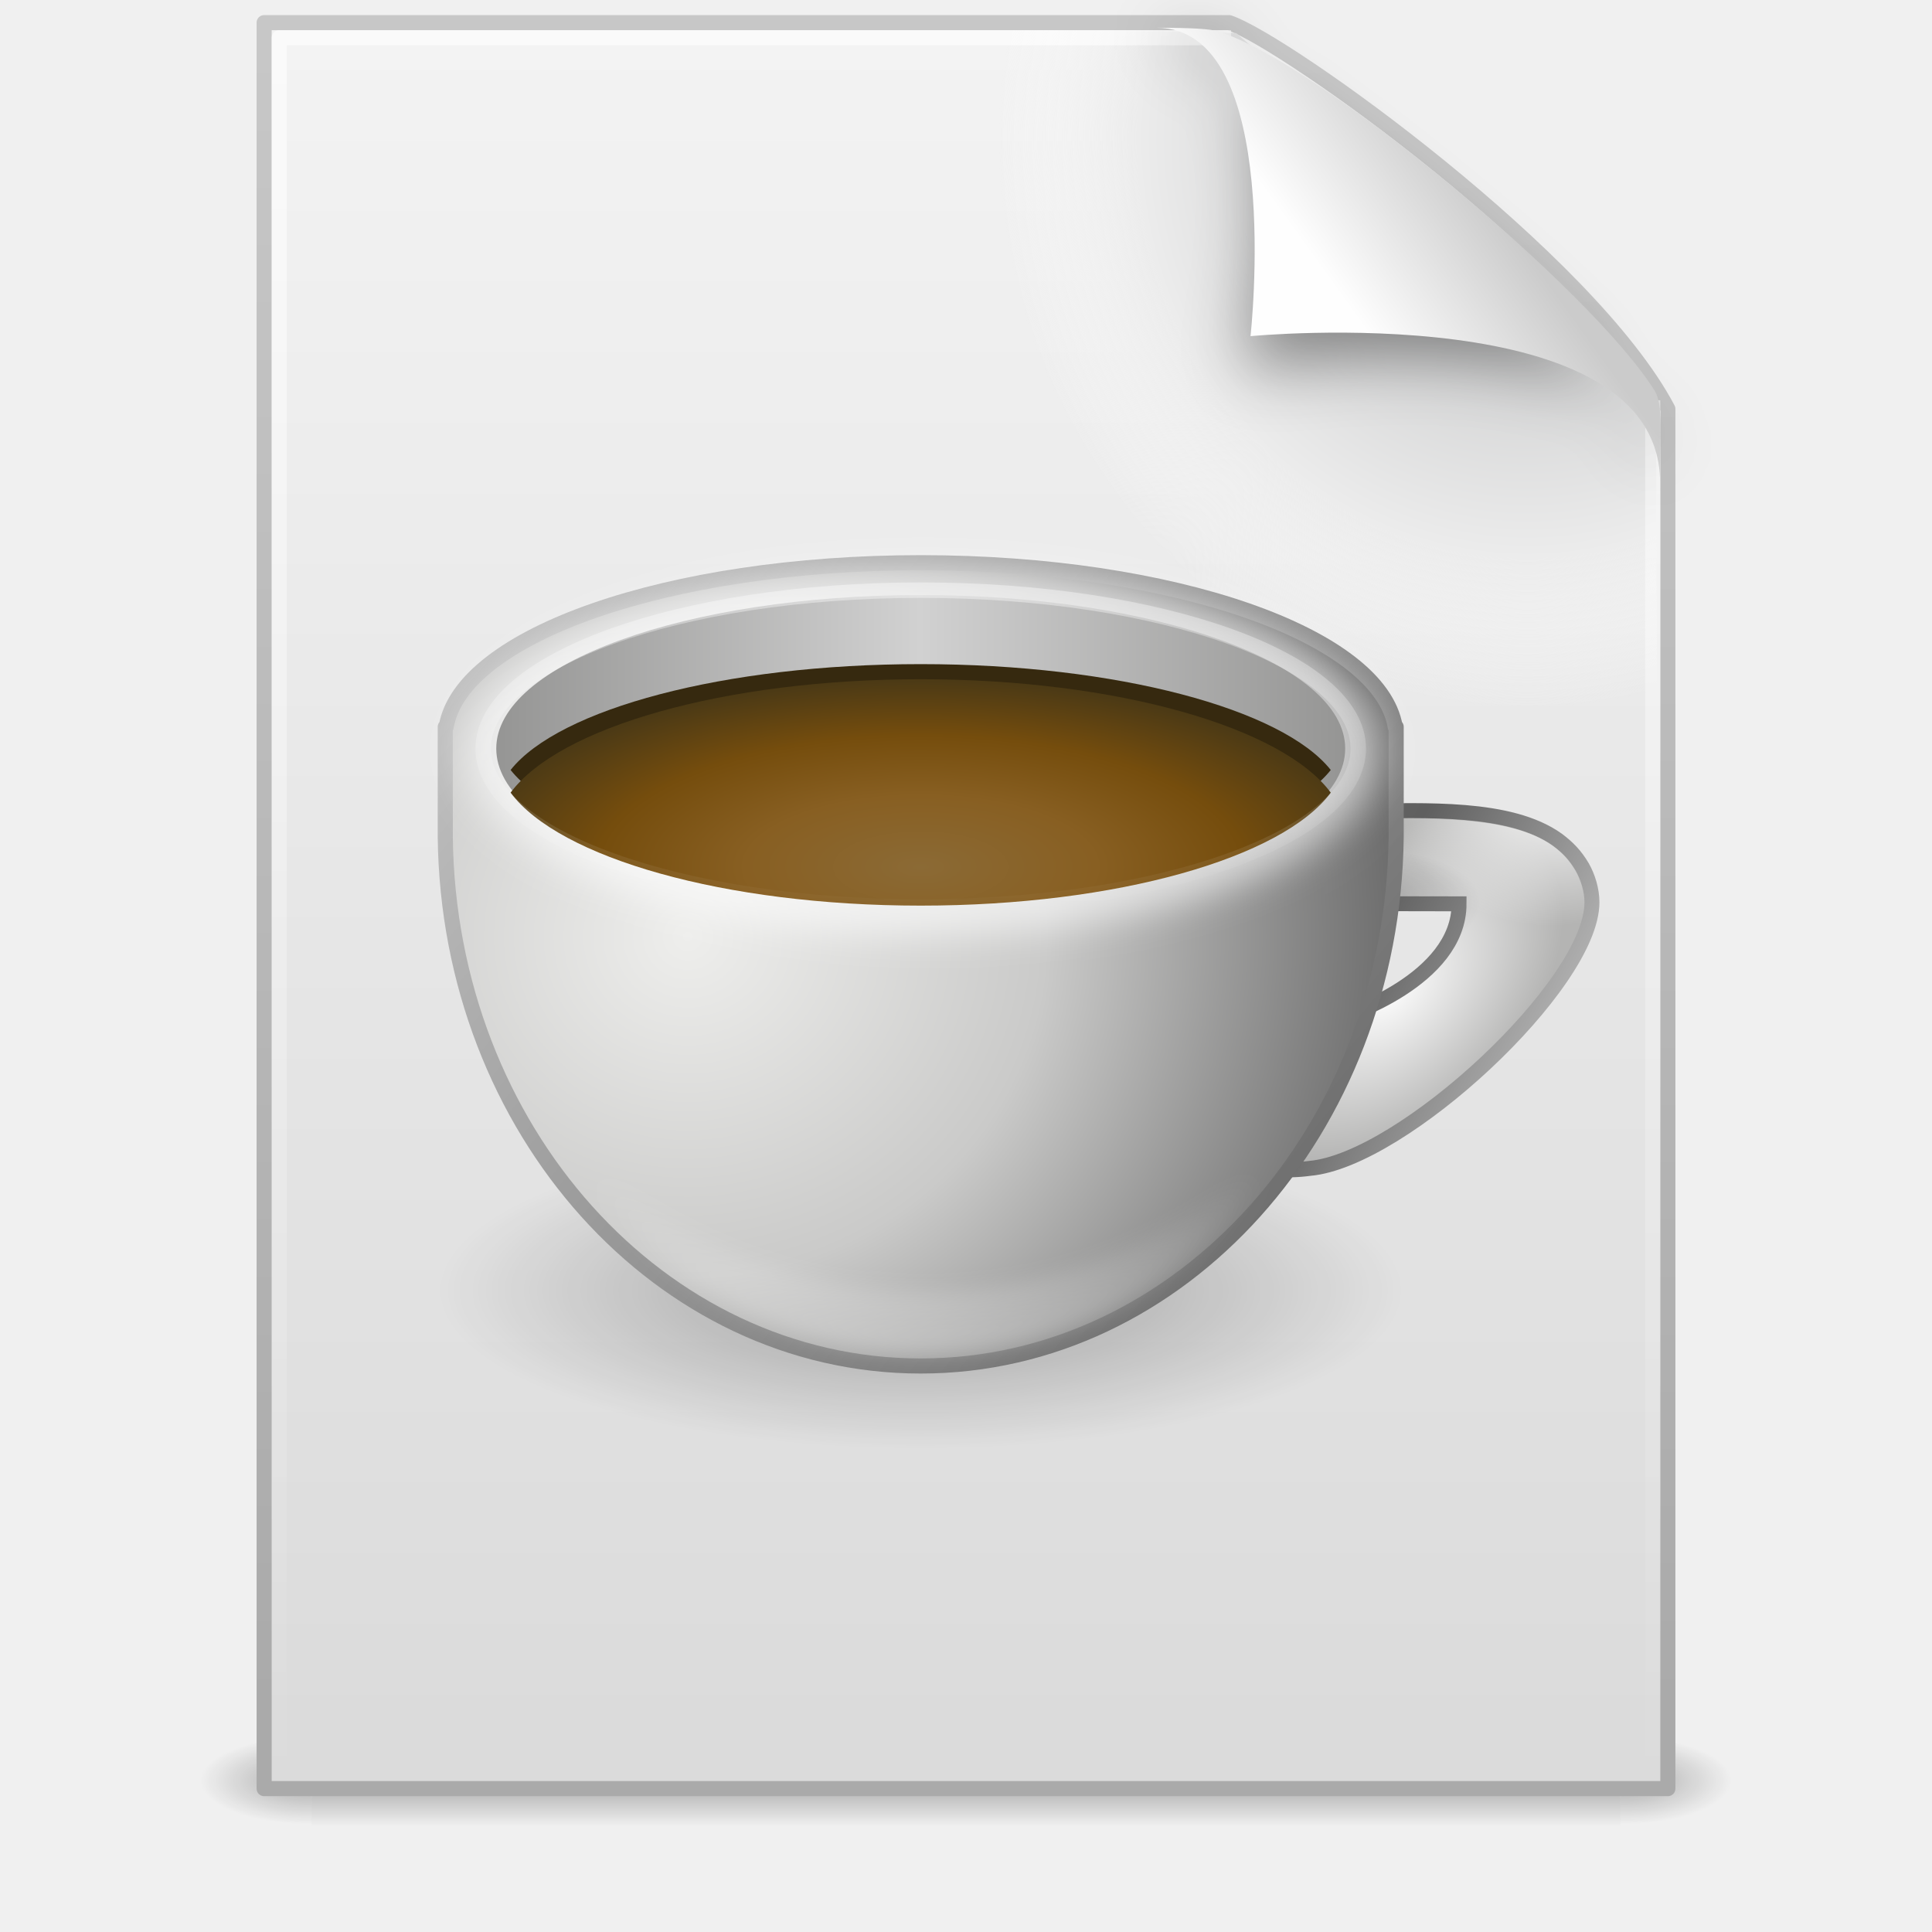
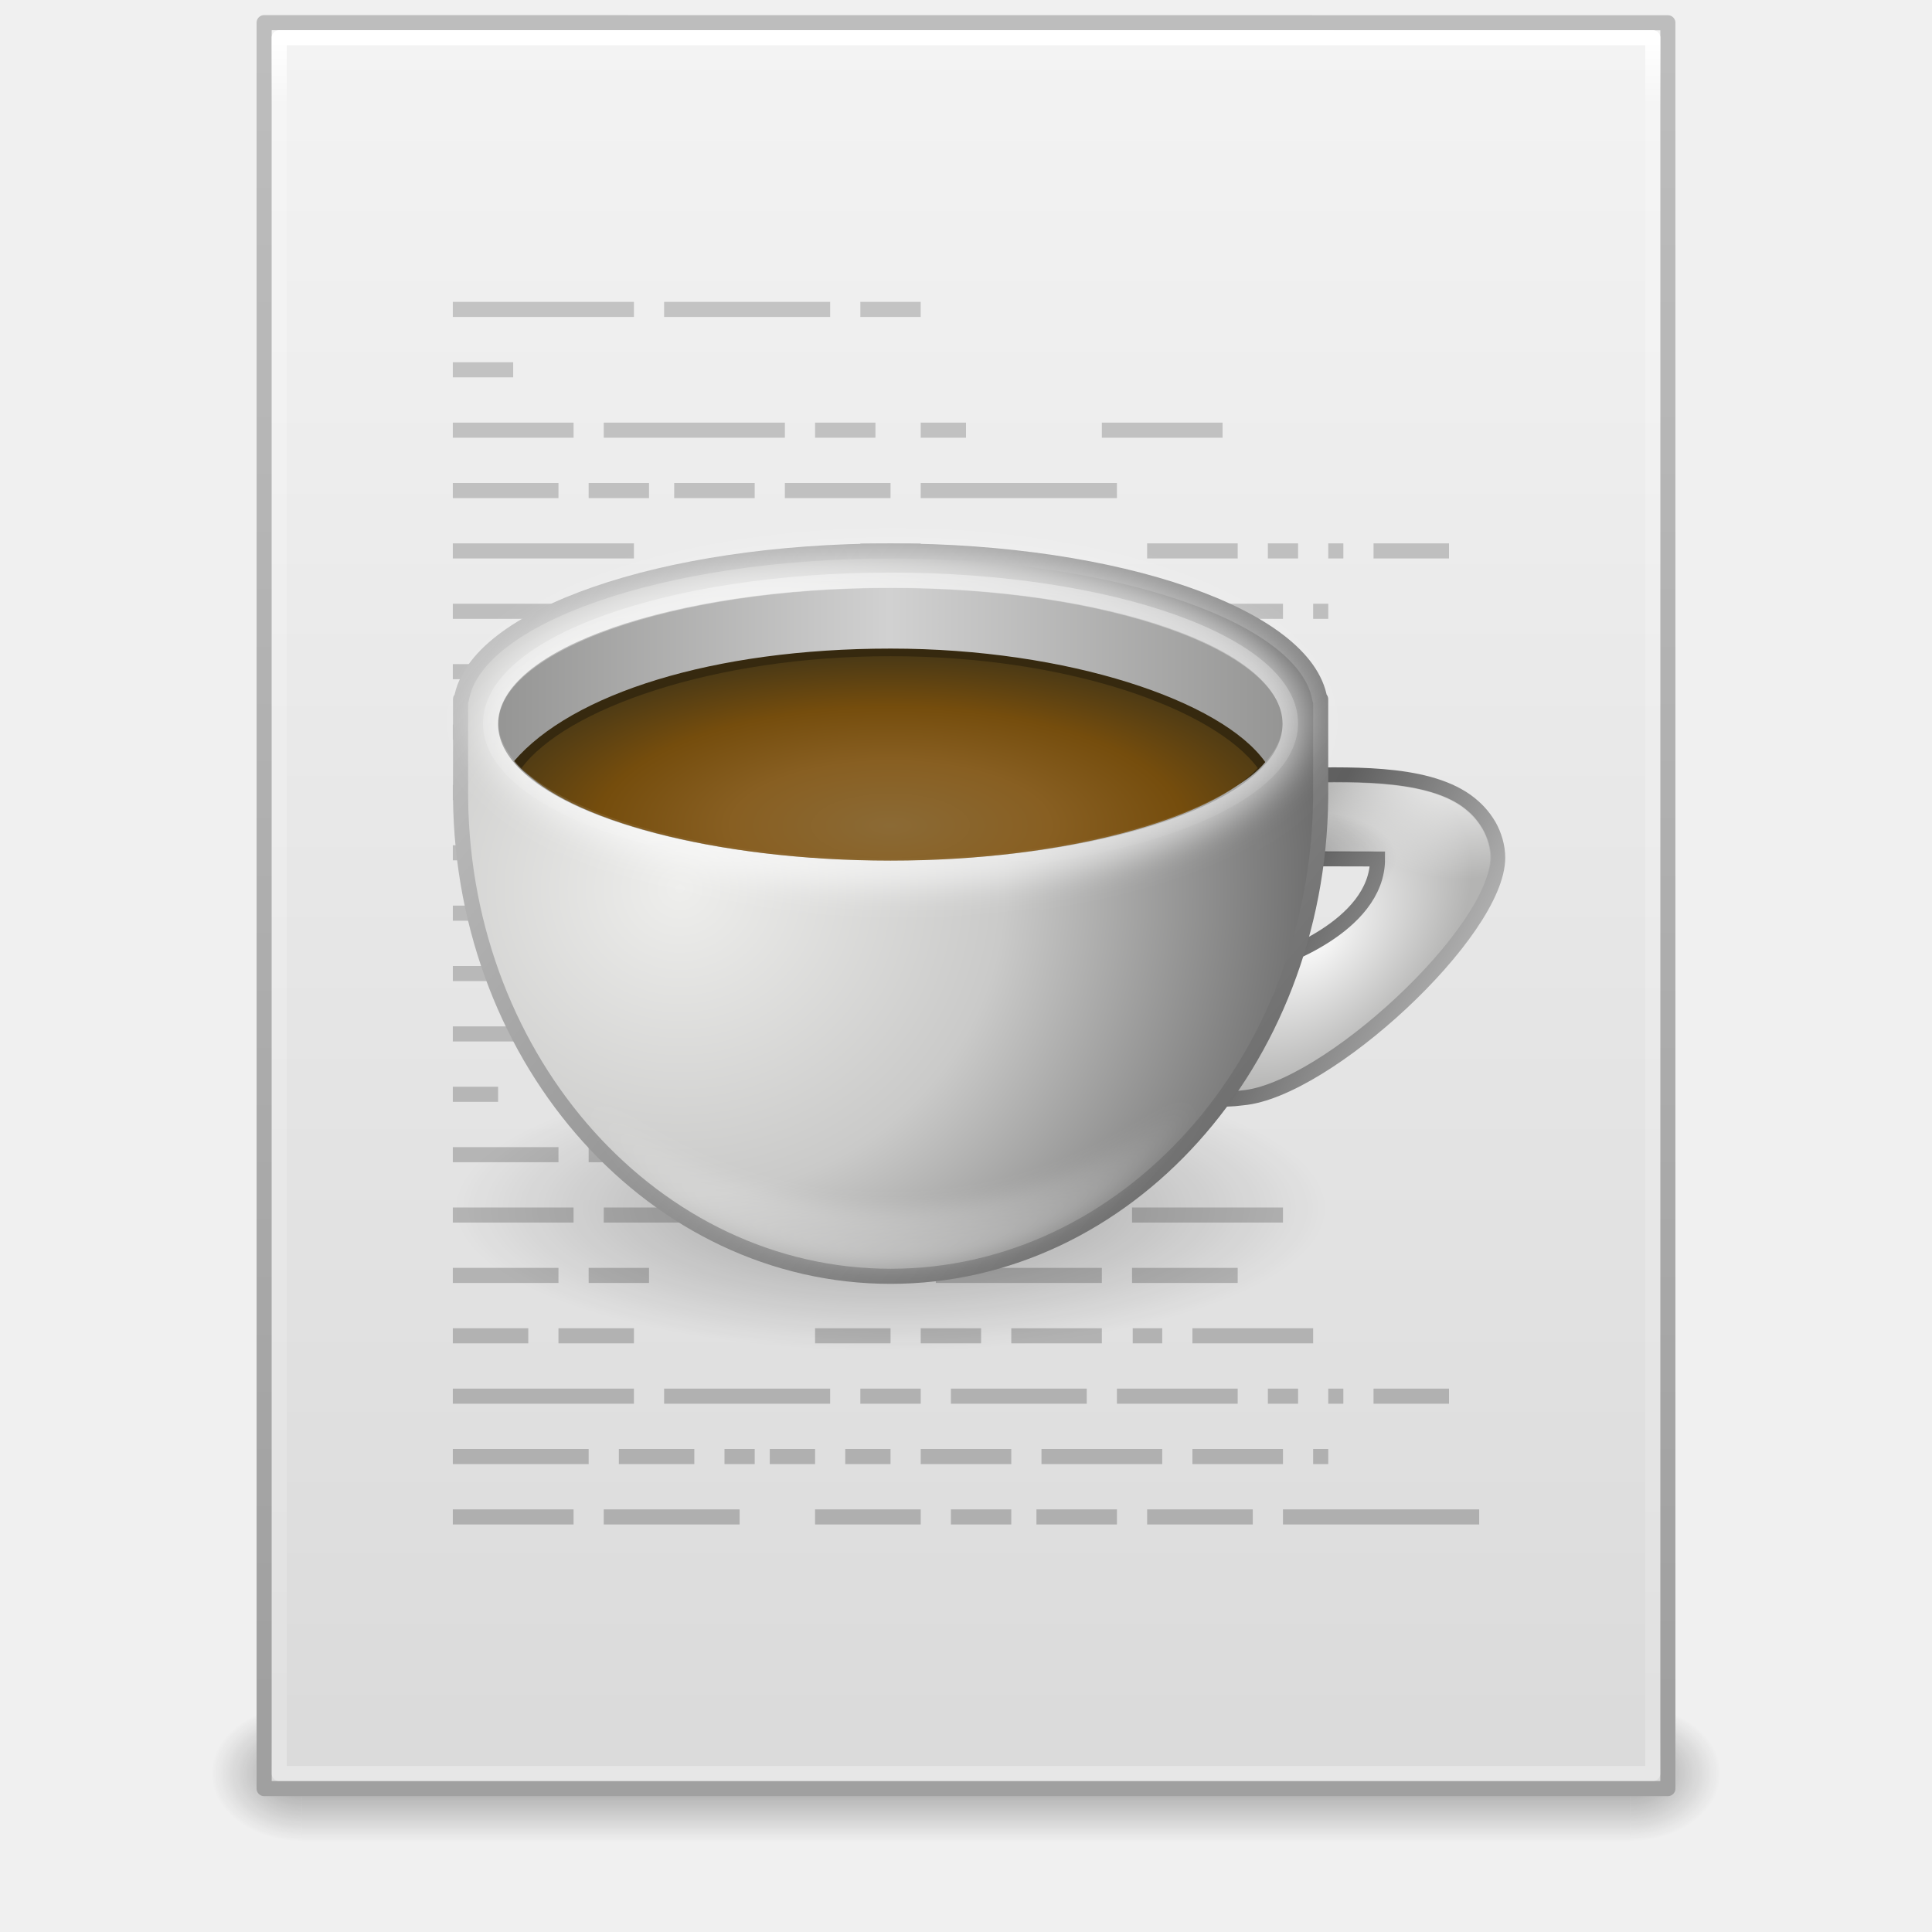
- <svg xmlns="http://www.w3.org/2000/svg" xmlns:xlink="http://www.w3.org/1999/xlink" version="1.0" width="128" height="128" id="svg3775">
-   <defs id="defs3777">
-     <radialGradient cx="605.714" cy="486.648" r="117.143" fx="605.714" fy="486.648" id="radialGradient2487" xlink:href="#linearGradient5060" gradientUnits="userSpaceOnUse" gradientTransform="matrix(0.05903808,0,0,0.03920058,69.07008,98.7738)" />
-     <linearGradient id="linearGradient5060">
-       <stop id="stop5062" style="stop-color:#000000;stop-opacity:1" offset="0" />
-       <stop id="stop5064" style="stop-color:#000000;stop-opacity:0" offset="1" />
+ <svg xmlns="http://www.w3.org/2000/svg" xmlns:xlink="http://www.w3.org/1999/xlink" width="128" height="128" id="svg3172" version="1.1">
+   <defs id="defs3174">
+     <linearGradient id="linearGradient4118">
+       <stop style="stop-color:#aaaaaa;stop-opacity:1" offset="0" id="stop4120" />
+       <stop style="stop-color:#c8c8c8;stop-opacity:1" offset="1" id="stop4122" />
    </linearGradient>
-     <radialGradient cx="605.714" cy="486.648" r="117.143" fx="605.714" fy="486.648" id="radialGradient2485" xlink:href="#linearGradient5060" gradientUnits="userSpaceOnUse" gradientTransform="matrix(-0.05903807,0,0,0.03920058,56.92991,98.7738)" />
-     <linearGradient id="linearGradient5048">
-       <stop id="stop5050" style="stop-color:#000000;stop-opacity:0" offset="0" />
-       <stop id="stop5056" style="stop-color:#000000;stop-opacity:1" offset="0.5" />
-       <stop id="stop5052" style="stop-color:#000000;stop-opacity:0" offset="1" />
+     <linearGradient xlink:href="#linearGradient3977" id="linearGradient3093" gradientUnits="userSpaceOnUse" gradientTransform="matrix(2.459459,0,0,3.108108,4.972985,-78.59456)" x1="24" y1="5.564" x2="24" y2="43" />
+     <linearGradient id="linearGradient3977">
+       <stop id="stop3979" style="stop-color:#ffffff;stop-opacity:1;" offset="0" />
+       <stop offset="0.036" style="stop-color:#ffffff;stop-opacity:0.235;" id="stop3981" />
+       <stop id="stop3983" style="stop-color:#ffffff;stop-opacity:0.157;" offset="0.951" />
+       <stop id="stop3985" style="stop-color:#ffffff;stop-opacity:0.392;" offset="1" />
    </linearGradient>
-     <linearGradient x1="302.857" y1="366.648" x2="302.857" y2="609.505" id="linearGradient2483" xlink:href="#linearGradient5048" gradientUnits="userSpaceOnUse" gradientTransform="matrix(0.1725148,0,0,0.03920058,0.6482238,98.77372)" />
+     <linearGradient xlink:href="#linearGradient3600" id="linearGradient3096" gradientUnits="userSpaceOnUse" gradientTransform="matrix(2.657141,0,0,2.542219,0.228619,-68.91283)" x1="25.132" y1="0.985" x2="25.132" y2="47.013" />
+     <linearGradient id="linearGradient3600">
+       <stop offset="0" style="stop-color:#f4f4f4;stop-opacity:1" id="stop3602" />
+       <stop offset="1" style="stop-color:#dbdbdb;stop-opacity:1" id="stop3604" />
+     </linearGradient>
+     <linearGradient xlink:href="#linearGradient3104" id="linearGradient3098" gradientUnits="userSpaceOnUse" gradientTransform="matrix(2.145633,0,0,2.379139,158.09,-71.74608)" x1="-51.786" y1="50.786" x2="-51.786" y2="2.906" />
    <linearGradient id="linearGradient3104">
-       <stop id="stop3106" style="stop-color:#aaaaaa;stop-opacity:1" offset="0" />
-       <stop id="stop3108" style="stop-color:#c8c8c8;stop-opacity:1" offset="1" />
+       <stop offset="0" style="stop-color:#a0a0a0;stop-opacity:1;" id="stop3106" />
+       <stop offset="1" style="stop-color:#bebebe;stop-opacity:1;" id="stop3108-4" />
    </linearGradient>
-     <linearGradient x1="-51.786" y1="50.786" x2="-51.786" y2="2.906" id="linearGradient2467" xlink:href="#linearGradient3104" gradientUnits="userSpaceOnUse" gradientTransform="matrix(2.145631,0,0,2.379139,158.0899,-7.746526)" />
-     <linearGradient id="linearGradient3600">
-       <stop id="stop3602" style="stop-color:#f4f4f4;stop-opacity:1" offset="0" />
-       <stop id="stop3604" style="stop-color:#dbdbdb;stop-opacity:1" offset="1" />
+     <linearGradient xlink:href="#linearGradient3702-501-757-486" id="linearGradient3120" gradientUnits="userSpaceOnUse" x1="25.058" y1="47.028" x2="25.058" y2="39.999" gradientTransform="matrix(3.142857,0,0,1.285714,-11.42857,-2.428572)" />
+     <linearGradient id="linearGradient3702-501-757-486">
+       <stop offset="0" style="stop-color:#181818;stop-opacity:0" id="stop3100" />
+       <stop offset="0.5" style="stop-color:#181818;stop-opacity:1" id="stop3102" />
+       <stop offset="1" style="stop-color:#181818;stop-opacity:0" id="stop3104" />
    </linearGradient>
-     <linearGradient x1="25.132" y1="0.985" x2="25.132" y2="47.013" id="linearGradient2465" xlink:href="#linearGradient3600" gradientUnits="userSpaceOnUse" gradientTransform="matrix(2.657139,0,0,2.54222,0.2286615,-4.913274)" />
-     <radialGradient cx="102" cy="112.305" r="139.559" id="XMLID_8_" gradientUnits="userSpaceOnUse">
-       <stop id="stop41" style="stop-color:#b7b8b9;stop-opacity:1" offset="0" />
-       <stop id="stop47" style="stop-color:#ececec;stop-opacity:1" offset="0.189" />
-       <stop id="stop49" style="stop-color:#fafafa;stop-opacity:0" offset="0.257" />
-       <stop id="stop51" style="stop-color:#ffffff;stop-opacity:0" offset="0.301" />
-       <stop id="stop53" style="stop-color:#fafafa;stop-opacity:0" offset="0.531" />
-       <stop id="stop55" style="stop-color:#ebecec;stop-opacity:0" offset="0.845" />
-       <stop id="stop57" style="stop-color:#e1e2e3;stop-opacity:0" offset="1" />
-     </radialGradient>
-     <radialGradient cx="102" cy="112.305" r="139.559" id="radialGradient2462" xlink:href="#XMLID_8_" gradientUnits="userSpaceOnUse" gradientTransform="matrix(0.9787237,0,0,-1.053515,1.361701,127.4816)" />
-     <linearGradient id="linearGradient3211">
-       <stop id="stop3213" style="stop-color:#ffffff;stop-opacity:1" offset="0" />
-       <stop id="stop3215" style="stop-color:#ffffff;stop-opacity:0" offset="1" />
+     <radialGradient xlink:href="#linearGradient3688-464-309-255" id="radialGradient3123" gradientUnits="userSpaceOnUse" gradientTransform="matrix(2.404541,0,0,1.8,-32.01424,-131.8)" cx="4.993" cy="43.5" fx="4.993" fy="43.5" r="2.5" />
+     <linearGradient id="linearGradient3688-464-309-255">
+       <stop offset="0" style="stop-color:#181818;stop-opacity:1" id="stop3094" />
+       <stop offset="1" style="stop-color:#181818;stop-opacity:0" id="stop3096" />
    </linearGradient>
-     <linearGradient x1="24" y1="2" x2="24" y2="46.017" id="linearGradient2459" xlink:href="#linearGradient3211" gradientUnits="userSpaceOnUse" gradientTransform="matrix(2.757572,0,0,2.674415,-2.181718,-4.185972)" />
-     <filter x="-0.148" y="-0.164" width="1.297" height="1.329" color-interpolation-filters="sRGB" id="filter3212">
-       <feGaussianBlur stdDeviation="0.774" id="feGaussianBlur3214" />
-     </filter>
-     <linearGradient id="linearGradient8589">
-       <stop id="stop8591" style="stop-color:#fefefe;stop-opacity:1" offset="0" />
-       <stop id="stop8593" style="stop-color:#cbcbcb;stop-opacity:1" offset="1" />
+     <linearGradient id="linearGradient3688-166-749-737">
+       <stop offset="0" style="stop-color:#181818;stop-opacity:1" id="stop3088" />
+       <stop offset="1" style="stop-color:#181818;stop-opacity:0" id="stop3090" />
    </linearGradient>
-     <linearGradient x1="32.892" y1="8.059" x2="36.358" y2="5.457" id="linearGradient2455" xlink:href="#linearGradient8589" gradientUnits="userSpaceOnUse" gradientTransform="matrix(2.660529,0,0,2.775164,0.7455334,-3.566235)" />
-     <radialGradient cx="62.625" cy="4.625" r="10.625" fx="62.625" fy="4.625" id="radialGradient2873" xlink:href="#linearGradient8838" gradientUnits="userSpaceOnUse" gradientTransform="matrix(3.011765,0,0,0.9882341,-127.6118,80.92941)" />
-     <linearGradient x1="34.463" y1="24.868" x2="39.781" y2="27.549" id="linearGradient2863" xlink:href="#linearGradient3584" gradientUnits="userSpaceOnUse" gradientTransform="matrix(2.997735,0,0,2.999695,-12.29631,-14.01018)" />
-     <linearGradient id="linearGradient3667">
-       <stop id="stop3669" style="stop-color:#fefefe;stop-opacity:1" offset="0" />
-       <stop id="stop3671" style="stop-color:#b4b4b3;stop-opacity:1" offset="1" />
-     </linearGradient>
-     <radialGradient cx="118.48" cy="58.119" r="13.983" fx="118.48" fy="58.119" id="radialGradient3664" xlink:href="#linearGradient3667" gradientUnits="userSpaceOnUse" gradientTransform="matrix(-0.6999332,0.6972126,-0.442379,-0.4441053,200.622,8.810023)" />
-     <linearGradient id="linearGradient2811">
-       <stop id="stop2813" style="stop-color:#ffffff;stop-opacity:1" offset="0" />
-       <stop id="stop2815" style="stop-color:#ffffff;stop-opacity:0" offset="1" />
-     </linearGradient>
-     <radialGradient cx="94.239" cy="62.312" r="13.983" fx="94.239" fy="62.312" id="radialGradient3689" xlink:href="#linearGradient2811" gradientUnits="userSpaceOnUse" gradientTransform="matrix(-0.7793793,0.03963949,-0.03454209,-0.6791559,180.0679,93.72673)" />
-     <linearGradient id="linearGradient8838">
-       <stop id="stop8840" style="stop-color:#000000;stop-opacity:1" offset="0" />
-       <stop id="stop8842" style="stop-color:#000000;stop-opacity:0" offset="1" />
-     </linearGradient>
-     <radialGradient cx="112.171" cy="51.945" r="13.983" fx="112.171" fy="51.945" id="radialGradient3687" xlink:href="#linearGradient8838" gradientUnits="userSpaceOnUse" gradientTransform="matrix(-0.5706528,0.04728448,-0.02296816,-0.2771912,156.8773,72.69043)" />
+     <radialGradient r="2.5" fy="43.5" fx="4.993" cy="43.5" cx="4.993" gradientTransform="matrix(2.404541,0,0,1.8,95.98576,-24.8)" gradientUnits="userSpaceOnUse" id="radialGradient3170" xlink:href="#linearGradient3688-166-749-737" />
+     <linearGradient xlink:href="#linearGradient4118" id="linearGradient4124" x1="65" y1="56" x2="65" y2="-61" gradientUnits="userSpaceOnUse" />
    <linearGradient id="linearGradient3584">
      <stop id="stop3586" style="stop-color:#5f5f5f;stop-opacity:1" offset="0" />
      <stop id="stop3588" style="stop-color:#c6c6c6;stop-opacity:1" offset="1" />
    </linearGradient>
-     <linearGradient x1="117.303" y1="55.031" x2="53.303" y2="2.36" id="linearGradient3726" xlink:href="#linearGradient3584" gradientUnits="userSpaceOnUse" gradientTransform="translate(-24.30252,35.96875)" />
-     <linearGradient id="linearGradient3489">
-       <stop id="stop3491" style="stop-color:#eeeeec;stop-opacity:1" offset="0" />
-       <stop id="stop3497" style="stop-color:#cacac9;stop-opacity:1" offset="0.5" />
-       <stop id="stop3493" style="stop-color:#6b6b6b;stop-opacity:1" offset="1" />
-     </linearGradient>
-     <radialGradient cx="-6.454" cy="29.206" r="32" fx="-6.454" fy="29.206" id="radialGradient3724" xlink:href="#linearGradient3489" gradientUnits="userSpaceOnUse" gradientTransform="matrix(-2.2039718e-8,1.409427,-1.482023,0,88.85986,71.15658)" />
-     <filter x="-0.056" y="-0.113" width="1.113" height="1.225" color-interpolation-filters="sRGB" id="filter3550">
-       <feGaussianBlur stdDeviation="1.374" id="feGaussianBlur3552" />
-     </filter>
    <linearGradient id="linearGradient3526">
      <stop id="stop3528" style="stop-color:#d1d1d1;stop-opacity:1" offset="0" />
      <stop id="stop3530" style="stop-color:#959594;stop-opacity:1" offset="1" />
    </linearGradient>
-     <linearGradient x1="5.684" y1="16.366" x2="35.033" y2="16.366" id="linearGradient3720" xlink:href="#linearGradient3526" gradientUnits="userSpaceOnUse" gradientTransform="matrix(0.9604163,0,0,0.6946369,55.4764,38.22687)" spreadMethod="reflect" />
-     <linearGradient id="linearGradient3740">
-       <stop id="stop3743" style="stop-color:#8b6a35;stop-opacity:1" offset="0" />
-       <stop id="stop3771" style="stop-color:#885f22;stop-opacity:1" offset="0.371" />
-       <stop id="stop3745" style="stop-color:#754d0d;stop-opacity:1" offset="0.686" />
-       <stop id="stop3747" style="stop-color:#483816;stop-opacity:1" offset="1" />
-     </linearGradient>
-     <radialGradient cx="8.438" cy="32.535" r="26.406" fx="8.438" fy="32.535" id="radialGradient3717" xlink:href="#linearGradient3740" gradientUnits="userSpaceOnUse" gradientTransform="matrix(1.184969,-3.1360862e-8,1.41488e-8,0.4800471,51.00001,41.81816)" />
-     <filter color-interpolation-filters="sRGB" id="filter3615">
-       <feGaussianBlur stdDeviation="0.655" id="feGaussianBlur3617" />
-     </filter>
    <linearGradient id="linearGradient3595">
      <stop id="stop3597" style="stop-color:#ffffff;stop-opacity:1" offset="0" />
      <stop id="stop3599" style="stop-color:#ffffff;stop-opacity:0" offset="1" />
    </linearGradient>
-     <linearGradient x1="87.05" y1="53.75" x2="87.05" y2="41.73" id="linearGradient3714" xlink:href="#linearGradient3595" gradientUnits="userSpaceOnUse" gradientTransform="translate(-24.30252,35.96875)" />
    <linearGradient id="linearGradient3666">
      <stop id="stop3668" style="stop-color:#ffffff;stop-opacity:1" offset="0" />
      <stop id="stop3670" style="stop-color:#ffffff;stop-opacity:0" offset="1" />
    </linearGradient>
-     <linearGradient x1="-1.937" y1="0.988" x2="-1.937" y2="31.827" id="linearGradient3711" xlink:href="#linearGradient3666" gradientUnits="userSpaceOnUse" gradientTransform="matrix(0.9899874,0,0,0.7166998,55.30632,37.8658)" />
+     <radialGradient cx="62.625" cy="4.625" r="10.625" fx="62.625" fy="4.625" id="radialGradient2873-1" xlink:href="#linearGradient8838-8" gradientUnits="userSpaceOnUse" gradientTransform="matrix(3.011765,0,0,0.9882341,-127.6118,80.92941)" />
+     <linearGradient id="linearGradient8838-8">
+       <stop id="stop8840-9" style="stop-color:#000000;stop-opacity:1" offset="0" />
+       <stop id="stop8842-4" style="stop-color:#000000;stop-opacity:0" offset="1" />
+     </linearGradient>
+     <radialGradient cx="118.48" cy="58.119" r="13.983" fx="118.48" fy="58.119" id="radialGradient3664-9" xlink:href="#linearGradient3667-4" gradientUnits="userSpaceOnUse" gradientTransform="matrix(-0.6999332,0.6972126,-0.442379,-0.4441053,200.622,8.810023)" />
+     <linearGradient id="linearGradient3667-4">
+       <stop id="stop3669-4" style="stop-color:#fefefe;stop-opacity:1" offset="0" />
+       <stop id="stop3671-3" style="stop-color:#b4b4b3;stop-opacity:1" offset="1" />
+     </linearGradient>
+     <radialGradient cx="94.239" cy="62.312" r="13.983" fx="94.239" fy="62.312" id="radialGradient3689-7" xlink:href="#linearGradient2811-4" gradientUnits="userSpaceOnUse" gradientTransform="matrix(-0.7793793,0.03963949,-0.03454209,-0.6791559,178.4514,90.42274)" />
+     <linearGradient id="linearGradient2811-4">
+       <stop id="stop2813-6" style="stop-color:#ffffff;stop-opacity:1" offset="0" />
+       <stop id="stop2815-1" style="stop-color:#ffffff;stop-opacity:0" offset="1" />
+     </linearGradient>
+     <radialGradient cx="112.171" cy="51.945" r="13.983" fx="112.171" fy="51.945" id="radialGradient3687-9" xlink:href="#linearGradient8838-8" gradientUnits="userSpaceOnUse" gradientTransform="matrix(-0.5706528,0.04728448,-0.02296816,-0.2771912,155.2607,69.38645)" />
+     <radialGradient cx="-6.454" cy="29.206" r="32" fx="-6.454" fy="29.206" id="radialGradient3724-2" xlink:href="#linearGradient3489-6" gradientUnits="userSpaceOnUse" gradientTransform="matrix(-2.2039718e-8,1.409427,-1.482023,0,88.85986,71.15658)" />
+     <linearGradient id="linearGradient3489-6">
+       <stop id="stop3491-4" style="stop-color:#eeeeec;stop-opacity:1" offset="0" />
+       <stop id="stop3497-7" style="stop-color:#cacac9;stop-opacity:1" offset="0.5" />
+       <stop id="stop3493-8" style="stop-color:#6b6b6b;stop-opacity:1" offset="1" />
+     </linearGradient>
+     <filter style="color-interpolation-filters:sRGB" x="-0.056" y="-0.113" width="1.113" height="1.225" id="filter3550-4">
+       <feGaussianBlur stdDeviation="1.374" id="feGaussianBlur3552-2" />
+     </filter>
+     <radialGradient cx="8.438" cy="32.535" r="26.406" fx="8.438" fy="32.535" id="radialGradient3717-7" xlink:href="#linearGradient3740-8" gradientUnits="userSpaceOnUse" gradientTransform="matrix(1.184969,-3.1360862e-8,1.41488e-8,0.4800471,51.00001,41.81816)" />
+     <linearGradient id="linearGradient3740-8">
+       <stop id="stop3743-6" style="stop-color:#8b6a35;stop-opacity:1" offset="0" />
+       <stop id="stop3771-5" style="stop-color:#885f22;stop-opacity:1" offset="0.371" />
+       <stop id="stop3745-1" style="stop-color:#754d0d;stop-opacity:1" offset="0.686" />
+       <stop id="stop3747-5" style="stop-color:#483816;stop-opacity:1" offset="1" />
+     </linearGradient>
+     <filter style="color-interpolation-filters:sRGB" id="filter3615-1">
+       <feGaussianBlur stdDeviation="0.655" id="feGaussianBlur3617-0" />
+     </filter>
+     <linearGradient xlink:href="#linearGradient3584" id="linearGradient4335" gradientUnits="userSpaceOnUse" gradientTransform="matrix(2.997735,0,0,2.999695,-12.29631,-14.01018)" x1="34.463" y1="24.868" x2="39.781" y2="27.549" />
+     <linearGradient xlink:href="#linearGradient3584" id="linearGradient4337" gradientUnits="userSpaceOnUse" gradientTransform="translate(-24.30252,35.96875)" x1="117.303" y1="55.031" x2="53.303" y2="2.36" />
+     <linearGradient xlink:href="#linearGradient3526" id="linearGradient4339" gradientUnits="userSpaceOnUse" gradientTransform="matrix(0.981191,0,0,0.6833077,55.33525,38.79995)" spreadMethod="reflect" x1="5.684" y1="16.366" x2="35.033" y2="16.366" />
+     <linearGradient xlink:href="#linearGradient3595" id="linearGradient4341" gradientUnits="userSpaceOnUse" gradientTransform="translate(-24.30252,35.96875)" x1="87.05" y1="53.75" x2="87.05" y2="41.73" />
+     <linearGradient xlink:href="#linearGradient3666" id="linearGradient4343" gradientUnits="userSpaceOnUse" gradientTransform="matrix(1.000109,0,0,0.7166998,55.24136,38.19793)" x1="-1.937" y1="0.988" x2="-1.937" y2="31.827" />
  </defs>
-   <g id="layer1">
-     <g transform="matrix(1.040816,0,0,0.6302428,-1.571427,43.69022)" id="g2478">
-       <rect width="83.3" height="9.52" x="21.35" y="113.147" id="rect2879" style="opacity:0.3;fill:url(#linearGradient2483);fill-opacity:1;fill-rule:nonzero;stroke:none;stroke-width:1;marker:none;visibility:visible;display:inline;overflow:visible" />
-       <path d="m 21.35,113.147 c 0,0 0,9.52 0,9.52 -3.04,0.018 -7.35,-2.133 -7.35,-4.76 0,-2.628 3.393,-4.759 7.35,-4.759 z" id="path2881" style="opacity:0.3;fill:url(#radialGradient2485);fill-opacity:1;fill-rule:nonzero;stroke:none;stroke-width:1;marker:none;visibility:visible;display:inline;overflow:visible" />
-       <path d="m 104.65,113.147 c 0,0 0,9.52 0,9.52 3.04,0.018 7.35,-2.133 7.35,-4.76 0,-2.628 -3.393,-4.759 -7.35,-4.759 z" id="path2883" style="opacity:0.3;fill:url(#radialGradient2487);fill-opacity:1;fill-rule:nonzero;stroke:none;stroke-width:1;marker:none;visibility:visible;display:inline;overflow:visible" />
+   <g id="layer1" transform="translate(0,64)">
+     <rect style="opacity:0.4;fill:url(#radialGradient3170);fill-opacity:1;stroke:none" id="rect2801" y="49" x="108" height="9" width="6" />
+     <rect style="opacity:0.4;fill:url(#radialGradient3123);fill-opacity:1;stroke:none" id="rect3696" transform="scale(-1,-1)" y="-58" x="-20" height="9" width="6" />
+     <rect style="opacity:0.4;fill:url(#linearGradient3120);fill-opacity:1;stroke:none" id="rect3700" y="49" x="20" height="9" width="88" />
+     <path style="fill:url(#linearGradient3096);fill-opacity:1;stroke:url(#linearGradient3098);stroke-width:1;stroke-linecap:butt;stroke-linejoin:round;stroke-miterlimit:4;stroke-opacity:1;stroke-dasharray:none;stroke-dashoffset:0;display:inline" id="path4160" d="m 17.5,-62.5 c 21.311,0 93,0.007 93,0.007 l 1.1e-4,116.993 c 0,0 -62,0 -93,0 0,-39 0,-78 0,-117 z" />
+     <path style="fill:none;stroke:url(#linearGradient3093);stroke-width:1;stroke-linecap:round;stroke-linejoin:round;stroke-miterlimit:4;stroke-opacity:1;stroke-dasharray:none;stroke-dashoffset:0" d="m 109.5,53.5 -91,0 0,-115 91,0 z" id="rect6741-1" />
+     <g id="g4390" transform="translate(0,-1)" style="fill-opacity:1;fill:url(#linearGradient4124)">
+       <path id="path4149" d="m 30,-19 0,1 7,0 0,-1 z m 9,0 0,1 4,0 0,-1 z m 6,0 0,1 4,0 0,-1 z m 6,0 0,1 2,0 0,-1 z m 4,0 0,1 3,0 0,-1 z m 5,0 0,1 L 73,-18 73,-19 Z M 30,-15 l 0,1 9,0 0,-1 z m 11,0 0,1 5,0 0,-1 z m 7,0 0,1 2,0 0,-1 z m 3,0 0,1 3,0 0,-1 z m 5,0 0,1 3,0 0,-1 z m 5,0 0,1 L 69,-14 69,-15 Z M 71,-15 l 0,1 9,0 0,-1 z m -41,4 0,1 10,0 0,-1 z m 12,0 0,1 12,0 0,-1 z m -12,4 0,1 5,0 0,-1 z m 7,0 0,1 6,0 0,-1 z m 8,0 0,1 4,0 0,-1 z m 10,8 0,1 4,0 0,-1 z m 6,0 0,1 4,0 0,-1 z m 6,0 0,1 6,0 0,-1 z m 8,0 0,1 1,0 0,-1 z M 54,13 l 0,1 6,0 0,-1 z m 8,0 0,1 L 67,14 67,13 Z M 69,13 l 0,1 4,0 0,-1 z m -15,4 0,1 5.039,0 0,-1 z m 7,0 0,1 L 73,18 73,17 Z M 75,17 l 0,1 10,0 0,-1 z m -13,4 0,1 L 73,22 73,21 Z m 13,0 0,1 7,0 0,-1 z m -21,4 0,1 5,0 0,-1 z m 7,0 0,1 L 65,26 65,25 Z M 67,25 l 0,1 6,0 0,-1 z m 8.045,0 0,1 L 77,26 77,25 Z M 79,25 l 0,1 8,0 0,-1 z m -25,12 0,1 7,0 0,-1 z m 9,0 0,1 L 67,38 67,37 Z m 5.667,0 0,1 5.333,0 0,-1 z M 76,37 l 0,1 7,0 0,-1 z m 9,0 0,1 13,0 0,-1 z" style="fill:url(#linearGradient4124);fill-opacity:1;stroke:none;display:inline" />
+       <path id="path4063" d="m 30,-3 3e-6,1 8,0 -2e-6,-1 z m 3e-6,4 0,1 8,0 0,-1 z" style="fill:url(#linearGradient4124);fill-opacity:1;stroke:none;display:inline" />
+       <path id="path4061" d="m 40,-3 0,1 14,0 -3e-6,-1 z m 0,4 0,1 13,0 0,-1 z M 44,29 l 0,1 11,0 0,-1 z m 13,0 0,1 4,0 0,-1 z m 6,0 0,1 L 72,30 72,29 Z m 11,0 0,1 8,0 0,-1 z M 84,29 l 0,1 2,0 0,-1 z m 4,0 0,1 1,0 0,-1 z m 3,0 0,1 5,0 0,-1 z m -43,4 0,1 2,0 0,-1 z m 3,0 0,1 3,0 0,-1 z m 5,0 0,1 3,0 0,-1 z m 5,0 0,1 L 67,34 67,33 Z M 69,33 l 0,1 8,0 0,-1 z m 10,0 0,1 6,0 0,-1 z m 8,0 0,1 1,0 0,-1 z" style="fill:url(#linearGradient4124);fill-opacity:1;stroke:none;display:inline" />
+       <path d="m 30,37 8,0 0,1 -8,0 z" id="path4009" style="fill:url(#linearGradient4124);fill-opacity:1;stroke:none;display:inline" />
+       <path id="path4007" d="m 39,5 0,1 5,0 0,-1 z M 30,9 30,10 33,10 33,9 Z M 39,13 l 0,1 4,0 0,-1 z m 1,4 0,1 6,0 0,-1 z m -1,4 0,1 4,0 0,-1 z m -2,4 0,1 5,0 0,-1 z m -7,4 0,1 12,0 0,-1 z m 0,4 0,1 9,0 0,-1 z m 11,0 0,1 5,0 0,-1 z m -1,4 0,1 9,0 0,-1 z" style="fill:url(#linearGradient4124);fill-opacity:1;stroke:none;display:inline" />
+       <path id="path5302" d="m 30,5 0,1 7,0 0,-1 z M 30,13 l 0,1 7,0 0,-1 z m 0,4 0,1 8,0 0,-1 z m 0,4 0,1 7,0 0,-1 z m 0,4 0,1 5,0 0,-1 z" style="fill:url(#linearGradient4124);fill-opacity:1;stroke:none;display:inline" />
+       <path id="path4061-9" d="m 57,-27 0,1 4,0 0,-1 z M 76,-27 l 0,1 6,0 0,-1 z m 8,0 0,1 2,0 0,-1 z m 4,0 0,1 1,0 0,-1 z m 3,0 0,1 5,0 0,-1 z m -43,4 0,1 2,0 0,-1 z m 3,0 0,1 3,0 0,-1 z m 5,0 0,1 3,0 0,-1 z m 5,0 0,1 L 67,-22 67,-23 Z M 69,-23 l 0,1 8,0 0,-1 z m 10,0 0,1 6,0 0,-1 z m 8,0 0,1 1,0 0,-1 z" style="fill:url(#linearGradient4124);fill-opacity:1;stroke:none;display:inline" />
+       <path id="path4007-8" d="m 30,-27 0,1 12,0 0,-1 z m 0,4 0,1 9,0 0,-1 z m 11,0 0,1 5,0 0,-1 z" style="fill:url(#linearGradient4124);fill-opacity:1;stroke:none;display:inline" />
+       <path id="path4149-1" d="m 30,-31 0,1 7,0 0,-1 z m 9,0 0,1 4,0 0,-1 z m 5.667,0 0,1 5.333,0 0,-1 z m 7.333,0 0,1 7,0 0,-1 z m 9,0 0,1 13,0 0,-1 z" style="fill:url(#linearGradient4124);fill-opacity:1;stroke:none;display:inline" />
+       <path d="m 30,-35 8,0 0,1 -8,0 z" id="path4009-1" style="fill:url(#linearGradient4124);fill-opacity:1;stroke:none;display:inline" />
+       <path d="m 40,-35 12,0 0,1 -12,0 z" id="path4009-6" style="fill:url(#linearGradient4124);fill-opacity:1;stroke:none;display:inline" />
+       <path d="m 54,-35 4,0 0,1 -4,0 z" id="path4009-7" style="fill:url(#linearGradient4124);fill-opacity:1;stroke:none;display:inline" />
+       <path d="m 61,-35 3,0 0,1 -3,0 z" id="path4009-2" style="fill:url(#linearGradient4124);fill-opacity:1;stroke:none;display:inline" />
+       <path d="m 73,-35 8,0 0,1 -8,0 z" id="path4009-3" style="fill:url(#linearGradient4124);fill-opacity:1;stroke:none;display:inline" />
+       <path d="m 30,-39 4,0 0,1 -4,0 z" id="path4009-1-2" style="fill:url(#linearGradient4124);fill-opacity:1;stroke:none;display:inline" />
+       <path id="path4061-9-8" d="m 44,-43 0,1 11,0 0,-1 z m 13,0 0,1 4,0 0,-1 z" style="fill:url(#linearGradient4124);fill-opacity:1;stroke:none;display:inline" />
+       <path id="path4007-8-0" d="m 30,-43 0,1 12,0 0,-1 z" style="fill:url(#linearGradient4124);fill-opacity:1;stroke:none;display:inline" />
    </g>
-     <path d="m 17.5,1.5 c 21.311,0 42.622,0 63.933,0 3.738,1.262 23.822,15.639 29.067,25.594 0,30.469 0,60.937 0,91.406 -31,0 -62,0 -93,0 0,-39 0,-78 0,-117 z" id="path4160" style="fill:url(#linearGradient2465);fill-opacity:1;stroke:url(#linearGradient2467);stroke-width:1;stroke-linecap:butt;stroke-linejoin:round;stroke-miterlimit:4;stroke-opacity:1;stroke-dasharray:none;stroke-dashoffset:0;display:inline" />
-     <path d="M 18.979,118 C 18.439,118 18,117.527 18,116.946 L 18,3.167 C 18,2.585 18.439,2.113 18.979,2.113 39.227,2.405 61.666,1.678 81.89,2.186 L 109.713,26.088 110,116.946 C 110,117.527 109.562,118 109.021,118 l -90.043,0 z" id="path4191" style="fill:url(#radialGradient2462);fill-opacity:1" />
-     <path d="m 109.5,26.518 c 0,29.948 0,61.034 0,90.982 -30.333,0 -60.667,0 -91,0 0,-38.333 0,-76.667 0,-115 20.853,0 42.203,0 63.056,0" id="path2435" style="opacity:0.6;fill:none;stroke:url(#linearGradient2459);stroke-width:1;stroke-linecap:butt;stroke-linejoin:round;stroke-miterlimit:4;stroke-opacity:1;stroke-dasharray:none;stroke-dashoffset:0;display:inline" />
-     <path d="m 28.617,0.921 c 4.283,0 2.153,8.483 2.153,8.483 0,0 10.358,-1.802 10.358,2.819 0,-2.61 -11.302,-10.729 -12.511,-11.302 z" transform="matrix(2.666667,0,0,2.666667,0.3087257,-0.6174513)" id="path12038" style="opacity:0.4;fill:#000000;fill-opacity:1;fill-rule:evenodd;stroke:none;display:inline;filter:url(#filter3212)" />
-     <path d="m 76.621,1.839 c 8.497,0 6.229,20.432 6.229,20.432 0,0 27.134,-2.616 27.134,9.707 0,-3.003 0.229,-5.153 -0.357,-6.09 C 105.418,19.157 87.239,4.052 80.674,2.073 80.183,1.925 79.094,1.839 76.621,1.839 z" id="path4474" style="fill:url(#linearGradient2455);fill-opacity:1;fill-rule:evenodd;stroke:none;display:inline" />
-     <path d="M 93,85.5 C 93,91.299 78.673,96 61,96 43.327,96 29,91.299 29,85.5 29,79.701 43.327,75 61,75 c 17.673,0 32,4.701 32,10.5 l 0,0 z" id="path2845" style="opacity:0.3;fill:url(#radialGradient2873);fill-opacity:1;fill-rule:evenodd;stroke:none;stroke-width:1;marker:none;visibility:visible;display:inline;overflow:visible" />
-     <path d="m 86.777,77.408 c 6.139,-0.544 18.694,-12.178 18.694,-17.626 0,-0.828 -0.266,-1.675 -0.636,-2.333 -0.463,-0.783 -0.964,-1.302 -1.653,-1.814 C 100.027,53.373 94.31,53.725 90.211,53.725 76.771,56.53 73.927,79.161 86.777,77.408 z m 2.155,-17.545 c 0,0 5.356,0.018 7.734,0.018 0,5.075 -7.702,7.488 -7.702,7.488 l -0.033,-7.505 z" id="path4023" style="fill:url(#radialGradient3664);fill-opacity:1;stroke:url(#linearGradient2863);stroke-width:0.991;stroke-miterlimit:4;stroke-opacity:1;stroke-dasharray:none" />
-     <path d="m 91.906,57.531 c -6.464,1.349 -10.403,7.514 -11.156,13.125 -0.377,2.805 0.047,5.441 1.281,7.219 1.234,1.777 3.24,2.763 6.312,2.344 0.01,-3.26e-4 0.021,-3.26e-4 0.031,0 2.788,-0.247 7.483,-3.228 11.344,-6.844 1.93,-1.808 3.662,-3.77 4.906,-5.594 1.244,-1.824 1.969,-3.517 1.969,-4.688 0,-0.713 -0.261,-1.502 -0.594,-2.094 -0.437,-0.738 -0.852,-1.175 -1.5,-1.656 -2.882,-2.066 -8.473,-1.816 -12.594,-1.812 z m -1.438,5.125 c 0.031,-0.003 0.063,-0.003 0.094,0 0,0 5.344,0.031 7.719,0.031 0.133,-1.93e-4 0.26,0.052 0.354,0.146 0.094,0.094 0.146,0.221 0.146,0.354 2e-6,2.789 -2.075,4.78 -4.062,6.062 -1.987,1.283 -3.969,1.906 -3.969,1.906 -0.151,0.05 -0.317,0.025 -0.447,-0.068 C 90.173,70.996 90.095,70.847 90.094,70.688 L 90.062,63.156 c -0.005,-0.243 0.167,-0.455 0.406,-0.5 z" transform="translate(-1.616566,-3.303986)" id="path3677" style="fill:url(#radialGradient3689);fill-opacity:1;stroke:none" />
-     <path d="m 91.906,57.531 c -6.464,1.349 -10.403,7.514 -11.156,13.125 -0.377,2.805 0.047,5.441 1.281,7.219 1.234,1.777 3.24,2.763 6.312,2.344 0.01,-3.26e-4 0.021,-3.26e-4 0.031,0 2.788,-0.247 7.483,-3.228 11.344,-6.844 1.93,-1.808 3.662,-3.77 4.906,-5.594 1.244,-1.824 1.969,-3.517 1.969,-4.688 0,-0.713 -0.261,-1.502 -0.594,-2.094 -0.437,-0.738 -0.852,-1.175 -1.5,-1.656 -2.882,-2.066 -8.473,-1.816 -12.594,-1.812 z m -1.438,5.125 c 0.031,-0.003 0.063,-0.003 0.094,0 0,0 5.344,0.031 7.719,0.031 0.133,-1.93e-4 0.26,0.052 0.354,0.146 0.094,0.094 0.146,0.221 0.146,0.354 2e-6,2.789 -2.075,4.78 -4.062,6.062 -1.987,1.283 -3.969,1.906 -3.969,1.906 -0.151,0.05 -0.317,0.025 -0.447,-0.068 C 90.173,70.996 90.095,70.847 90.094,70.688 L 90.062,63.156 c -0.005,-0.243 0.167,-0.455 0.406,-0.5 z" transform="translate(-1.616566,-3.303986)" id="path3685" style="opacity:0.3;fill:url(#radialGradient3687);fill-opacity:1;stroke:none" />
-     <path d="m 61,37.281 c -16.729,0 -30.424,4.812 -31.438,10.875 l -0.062,0 0,0.719 0,6.125 0,0.469 C 29.725,74.847 43.752,90.5 61,90.5 c 17.248,0 31.275,-15.653 31.5,-35.031 0.002,-0.158 0,-0.31 0,-0.469 l 0,-6.125 0,-0.719 -0.062,0 c -1.014,-6.063 -14.708,-10.875 -31.438,-10.875 z" id="path2706" style="fill:url(#radialGradient3724);fill-opacity:1;fill-rule:nonzero;stroke:url(#linearGradient3726);stroke-width:1;stroke-linecap:square;stroke-linejoin:round;stroke-miterlimit:4;stroke-opacity:1;stroke-dasharray:none;stroke-dashoffset:0;marker:none;visibility:visible;display:inline;overflow:visible;enable-background:accumulate" />
-     <path d="m 35.033,16.366 c 0.003,8.087 -13.108,14.643 -29.281,14.643 -16.174,0 -29.284,-6.556 -29.281,-14.643 -0.003,-8.087 13.108,-14.643 29.281,-14.643 16.174,0 29.284,6.556 29.281,14.643 l 0,0 z" transform="matrix(1.036309,0,0,0.8359469,55.17061,36.04495)" id="path3534" style="opacity:0.6;fill:#ffffff;fill-opacity:1;fill-rule:nonzero;stroke:none;stroke-width:1.254;marker:none;visibility:visible;display:inline;overflow:visible;filter:url(#filter3550);enable-background:accumulate" />
-     <path d="m 89.123,49.595 c 0.003,5.617 -12.589,10.172 -28.122,10.172 -15.533,0 -28.125,-4.554 -28.122,-10.172 -0.003,-5.617 12.589,-10.172 28.122,-10.172 15.533,0 28.125,4.554 28.122,10.172 l 0,0 z" id="path3499" style="fill:url(#linearGradient3720);fill-opacity:1;fill-rule:nonzero;stroke:none;stroke-width:1.254;marker:none;visibility:visible;display:inline;overflow:visible;enable-background:accumulate" />
-     <path d="M 60.998,44 C 47.971,44 37.02,46.98 33.829,51.014 37.035,55.041 47.988,58 60.998,58 74.006,58 84.959,55.04 88.167,51.014 84.975,46.981 74.023,44 60.998,44 z" id="path3736" style="fill:#36290f;fill-opacity:1;fill-rule:nonzero;stroke:none;stroke-width:1;marker:none;visibility:visible;display:inline;overflow:visible;enable-background:accumulate" />
-     <path d="M 60.998,45 C 47.971,45 37.02,48.193 33.829,52.516 37.035,56.83 47.988,60 60.998,60 74.006,60 84.959,56.828 88.167,52.516 84.975,48.194 74.023,45 60.998,45 z" id="path3501" style="fill:url(#radialGradient3717);fill-opacity:1;fill-rule:nonzero;stroke:none;stroke-width:1;marker:none;visibility:visible;display:inline;overflow:visible;enable-background:accumulate" />
-     <path d="m 86.072,73.688 c -5.218,7.124 -14.348,11.844 -24.75,11.844 -10.381,10e-7 -19.496,-4.712 -24.719,-11.812 4.018,9.384 13.572,16 24.719,16 11.161,0 20.741,-6.627 24.75,-16.031 z" id="path3590" style="opacity:0.3;fill:url(#linearGradient3714);fill-opacity:1;fill-rule:nonzero;stroke:none;stroke-width:1;marker:none;visibility:visible;display:inline;overflow:visible;filter:url(#filter3615);enable-background:accumulate" />
-     <path d="m 89.988,49.595 c 0.003,5.796 -12.976,10.495 -28.988,10.495 -16.012,0 -28.991,-4.699 -28.988,-10.495 -0.003,-5.796 12.976,-10.495 28.988,-10.495 16.012,0 28.991,4.699 28.988,10.495 l 0,0 z" id="path3664" style="opacity:0.4;fill:none;stroke:url(#linearGradient3711);stroke-width:1.024;stroke-linecap:square;stroke-linejoin:round;stroke-miterlimit:4;stroke-opacity:1;stroke-dasharray:none;stroke-dashoffset:0;marker:none;visibility:visible;display:inline;overflow:visible;enable-background:accumulate" />
+     <g transform="matrix(0.9044915,0,0,0.9029669,3.831747,-61.15982)" id="g4360">
+       <path d="M 93,85.5 C 93,91.299 78.673,96 61,96 43.327,96 29,91.299 29,85.5 29,79.701 43.327,75 61,75 c 17.673,0 32,4.701 32,10.5 l 0,0 z" id="path2845-5" style="opacity:0.3;fill:url(#radialGradient2873-1);fill-opacity:1;fill-rule:evenodd;stroke:none;stroke-width:1;marker:none;visibility:visible;display:inline;overflow:visible" />
+       <path d="m 86.777,77.408 c 6.139,-0.544 18.694,-12.178 18.694,-17.626 0,-0.828 -0.266,-1.675 -0.636,-2.333 -0.463,-0.783 -0.964,-1.302 -1.653,-1.814 C 100.027,53.373 94.31,53.725 90.211,53.725 76.771,56.53 73.927,79.161 86.777,77.408 Z m 2.155,-17.545 c 0,0 5.356,0.018 7.734,0.018 0,5.075 -7.702,7.488 -7.702,7.488 l -0.033,-7.505 z" id="path4023-6" style="fill:url(#radialGradient3664-9);fill-opacity:1;stroke:url(#linearGradient4335);stroke-width:1.097;stroke-miterlimit:4;stroke-opacity:1;stroke-dasharray:none" />
+       <path d="m 90.29,54.227 c -6.464,1.349 -10.403,7.514 -11.156,13.125 -0.377,2.805 0.047,5.441 1.281,7.219 1.234,1.777 3.24,2.763 6.312,2.344 0.01,-3.26e-4 0.021,-3.26e-4 0.031,0 2.788,-0.247 7.483,-3.228 11.344,-6.844 1.93,-1.808 3.662,-3.77 4.906,-5.594 1.244,-1.824 1.969,-3.517 1.969,-4.688 0,-0.713 -0.261,-1.502 -0.594,-2.094 -0.437,-0.738 -0.852,-1.175 -1.5,-1.656 -2.882,-2.066 -8.473,-1.816 -12.594,-1.812 z m -1.438,5.125 c 0.031,-0.003 0.063,-0.003 0.094,0 0,0 5.344,0.031 7.719,0.031 0.133,-1.93e-4 0.26,0.052 0.354,0.146 0.094,0.094 0.146,0.221 0.146,0.354 2e-6,2.789 -2.075,4.78 -4.062,6.062 -1.987,1.283 -3.969,1.906 -3.969,1.906 -0.151,0.05 -0.317,0.025 -0.447,-0.068 -0.13,-0.093 -0.207,-0.242 -0.209,-0.401 l -0.031,-7.531 c -0.005,-0.243 0.167,-0.455 0.406,-0.5 z" id="path3677-9" style="fill:url(#radialGradient3689-7);fill-opacity:1;stroke:none" />
+       <path d="m 90.29,54.227 c -6.464,1.349 -10.403,7.514 -11.156,13.125 -0.377,2.805 0.047,5.441 1.281,7.219 1.234,1.777 3.24,2.763 6.312,2.344 0.01,-3.26e-4 0.021,-3.26e-4 0.031,0 2.788,-0.247 7.483,-3.228 11.344,-6.844 1.93,-1.808 3.662,-3.77 4.906,-5.594 1.244,-1.824 1.969,-3.517 1.969,-4.688 0,-0.713 -0.261,-1.502 -0.594,-2.094 -0.437,-0.738 -0.852,-1.175 -1.5,-1.656 -2.882,-2.066 -8.473,-1.816 -12.594,-1.812 z m -1.438,5.125 c 0.031,-0.003 0.063,-0.003 0.094,0 0,0 5.344,0.031 7.719,0.031 0.133,-1.93e-4 0.26,0.052 0.354,0.146 0.094,0.094 0.146,0.221 0.146,0.354 2e-6,2.789 -2.075,4.78 -4.062,6.062 -1.987,1.283 -3.969,1.906 -3.969,1.906 -0.151,0.05 -0.317,0.025 -0.447,-0.068 -0.13,-0.093 -0.207,-0.242 -0.209,-0.401 l -0.031,-7.531 c -0.005,-0.243 0.167,-0.455 0.406,-0.5 z" id="path3685-2" style="opacity:0.3;fill:url(#radialGradient3687-9);fill-opacity:1;stroke:none" />
+       <path d="m 61,37.281 c -16.729,0 -30.424,4.812 -31.438,10.875 l -0.062,0 0,0.719 0,6.125 0,0.469 C 29.725,74.847 43.752,90.5 61,90.5 c 17.248,0 31.275,-15.653 31.5,-35.031 0.002,-0.158 0,-0.31 0,-0.469 l 0,-6.125 0,-0.719 -0.062,0 c -1.014,-6.063 -14.708,-10.875 -31.438,-10.875 z" id="path2706-7" style="fill:url(#radialGradient3724-2);fill-opacity:1;fill-rule:nonzero;stroke:url(#linearGradient4337);stroke-width:1.107;stroke-linecap:square;stroke-linejoin:round;stroke-miterlimit:4;stroke-opacity:1;stroke-dasharray:none;stroke-dashoffset:0;marker:none;visibility:visible;display:inline;overflow:visible;enable-background:accumulate" />
+       <path d="m 35.033,16.366 c 0.003,8.087 -13.108,14.643 -29.281,14.643 -16.174,0 -29.284,-6.556 -29.281,-14.643 -0.003,-8.087 13.108,-14.643 29.281,-14.643 16.174,0 29.284,6.556 29.281,14.643 l 0,0 z" transform="matrix(1.036309,0,0,0.8359469,55.17061,36.04495)" id="path3534-0" style="opacity:0.6;fill:#ffffff;fill-opacity:1;fill-rule:nonzero;stroke:none;stroke-width:1.254;marker:none;visibility:visible;display:inline;overflow:visible;filter:url(#filter3550-4);enable-background:accumulate" />
+       <path d="m 89.709,49.983 c 0.003,5.526 -12.861,10.006 -28.731,10.006 -15.869,0 -28.733,-4.48 -28.731,-10.006 -0.003,-5.526 12.861,-10.006 28.731,-10.006 15.869,0 28.733,4.48 28.731,10.006 l 0,0 z" id="path3499-4" style="fill:url(#linearGradient4339);fill-opacity:1;fill-rule:nonzero;stroke:none;stroke-width:1.254;marker:none;visibility:visible;display:inline;overflow:visible;enable-background:accumulate" />
+       <path d="m 60.998,44.443 c -13.027,0 -23.357,3.326 -27.584,8.26 3.206,4.027 14.573,5.74 27.584,5.74 13.008,0 24.237,-1.645 27.446,-5.67 -3.162,-4.49 -14.421,-8.33 -27.446,-8.33 z" id="path3736-3" style="fill:#36290f;fill-opacity:1;fill-rule:nonzero;stroke:none;stroke-width:1;marker:none;visibility:visible;display:inline;overflow:visible;enable-background:accumulate" />
+       <path d="M 60.998,45 C 47.971,45 37.158,48.885 33.967,53.208 37.242,56.899 47.988,60 60.998,60 74.006,60 84.613,56.828 87.891,53.208 84.698,48.886 74.023,45 60.998,45 Z" id="path3501-5" style="fill:url(#radialGradient3717-7);fill-opacity:1;fill-rule:nonzero;stroke:none;stroke-width:1;marker:none;visibility:visible;display:inline;overflow:visible;enable-background:accumulate" />
+       <path d="m 86.072,73.688 c -5.218,7.124 -14.348,11.844 -24.75,11.844 -10.381,10e-7 -19.496,-4.712 -24.719,-11.812 4.018,9.384 13.572,16 24.719,16 11.161,0 20.741,-6.627 24.75,-16.031 z" id="path3590-1" style="opacity:0.3;fill:url(#linearGradient4341);fill-opacity:1;fill-rule:nonzero;stroke:none;stroke-width:1;marker:none;visibility:visible;display:inline;overflow:visible;filter:url(#filter3615-1);enable-background:accumulate" transform="matrix(1.006707,0,0,1.006707,-0.6878484,-0.6017512)" />
+       <path d="m 90.278,49.927 c 0.003,5.796 -13.109,10.495 -29.284,10.495 -16.175,0 -29.287,-4.699 -29.284,-10.495 -0.003,-5.796 13.109,-10.495 29.284,-10.495 16.175,0 29.287,4.699 29.284,10.495 l 0,0 z" id="path3664-4" style="opacity:0.4;fill:none;stroke:url(#linearGradient4343);stroke-width:1.133;stroke-linecap:square;stroke-linejoin:round;stroke-miterlimit:4;stroke-opacity:1;stroke-dasharray:none;stroke-dashoffset:0;marker:none;visibility:visible;display:inline;overflow:visible;enable-background:accumulate" />
+     </g>
  </g>
</svg>
